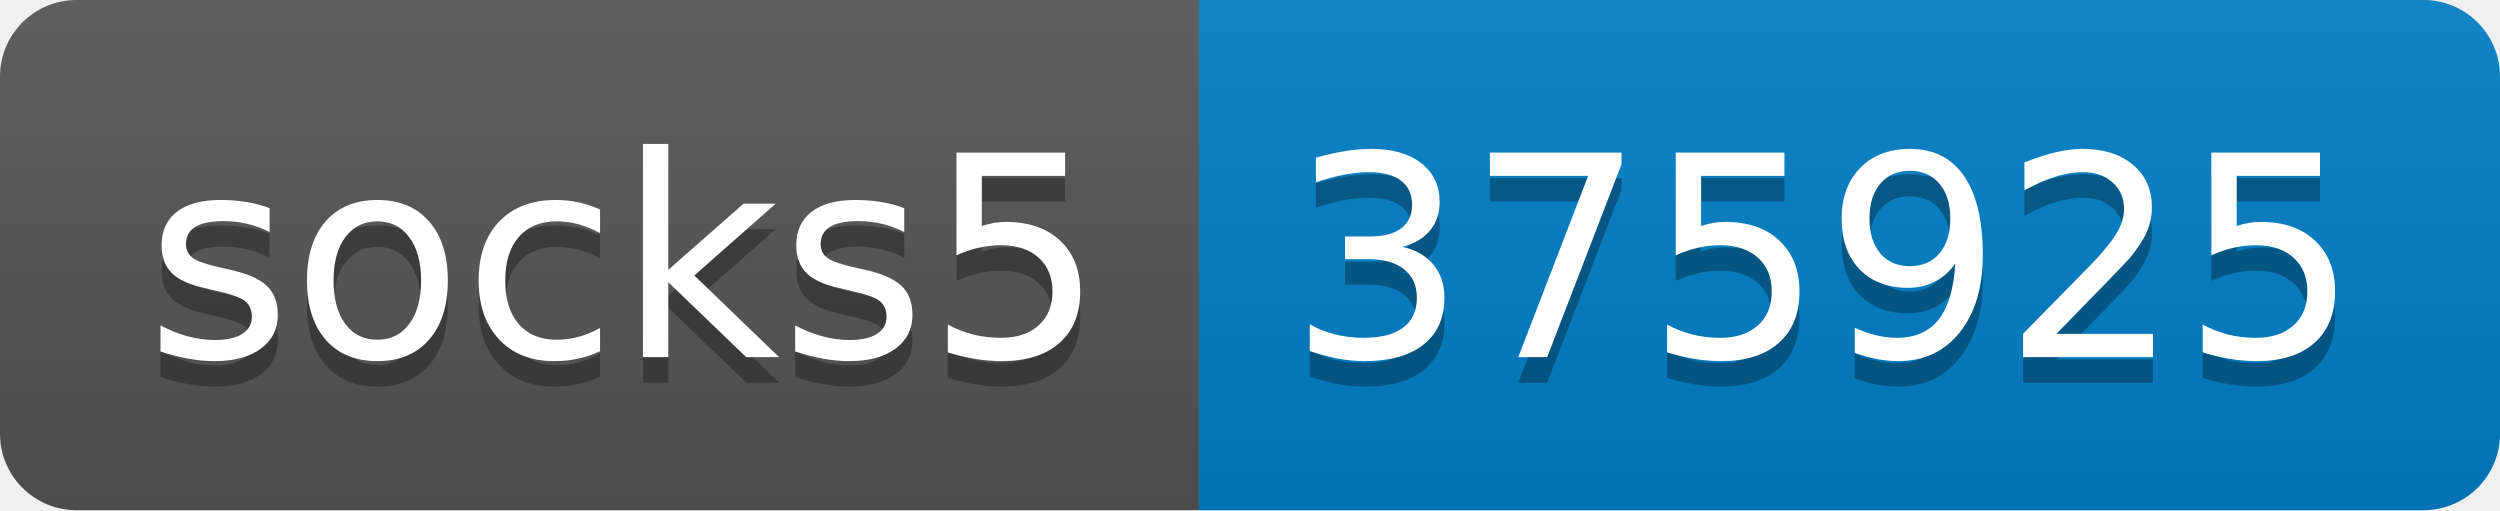
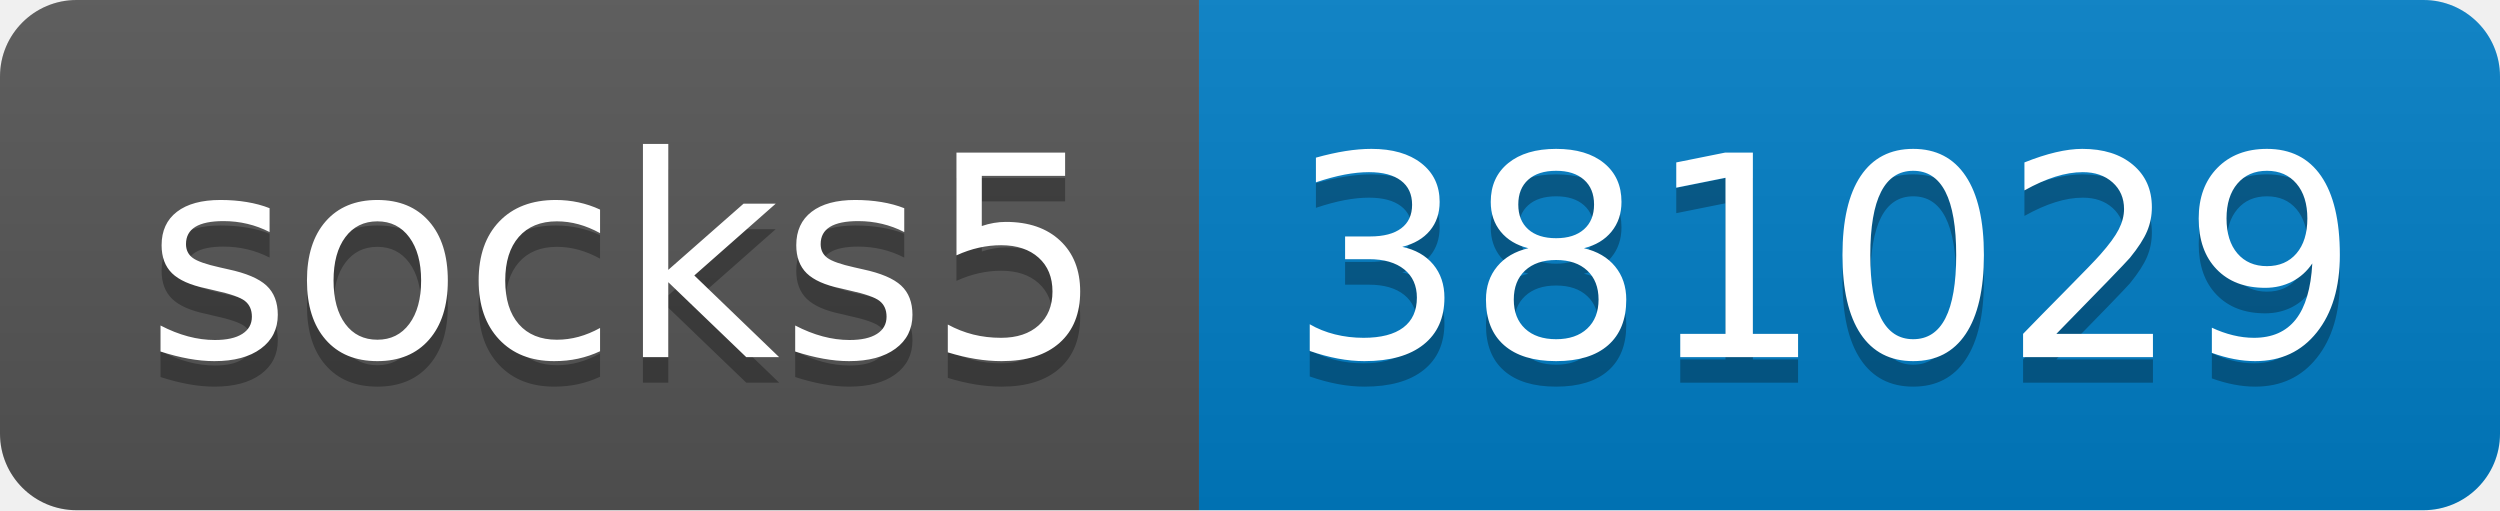
- <svg xmlns="http://www.w3.org/2000/svg" width="98" height="20" role="img" aria-label="socks5: 375925">
+ <svg xmlns="http://www.w3.org/2000/svg" width="98" height="20" role="img" aria-label="socks5: 381029">
  <linearGradient id="s" x2="0" y2="100%">
    <stop offset="0" stop-color="#bbb" stop-opacity=".1" />
    <stop offset="1" stop-opacity=".1" />
  </linearGradient>
  <clipPath id="r">
    <rect width="98" height="20" rx="3" fill="#fff" />
  </clipPath>
  <g clip-path="url(#r)">
    <rect width="47" height="20" fill="#555" />
    <rect x="47" width="51" height="20" fill="#007ec6" />
    <rect width="98" height="20" fill="url(#s)" />
  </g>
  <g fill="#fff" text-anchor="middle" font-family="Verdana,Geneva,DejaVu Sans,sans-serif" text-rendering="geometricPrecision" font-size="110">
    <text aria-hidden="true" x="245" y="150" fill="#010101" fill-opacity=".3" transform="scale(.1)" textLength="370">socks5</text>
    <text x="245" y="140" transform="scale(.1)" fill="#fff" textLength="370">socks5</text>
-     <text aria-hidden="true" x="715" y="150" fill="#010101" fill-opacity=".3" transform="scale(.1)" textLength="410">375925</text>
-     <text x="715" y="140" transform="scale(.1)" fill="#fff" textLength="410">375925</text>
+     <text aria-hidden="true" x="715" y="150" fill="#010101" fill-opacity=".3" transform="scale(.1)" textLength="410">381029</text>
+     <text x="715" y="140" transform="scale(.1)" fill="#fff" textLength="410">381029</text>
  </g>
</svg>
